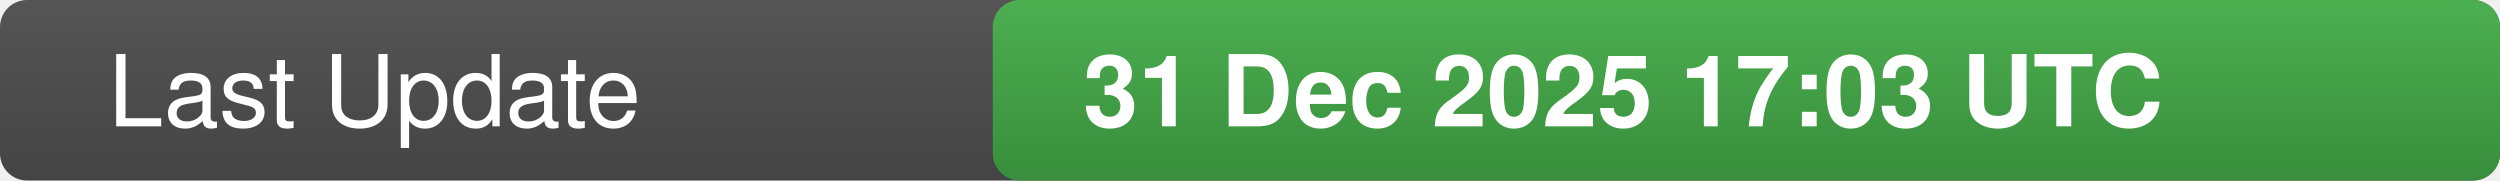
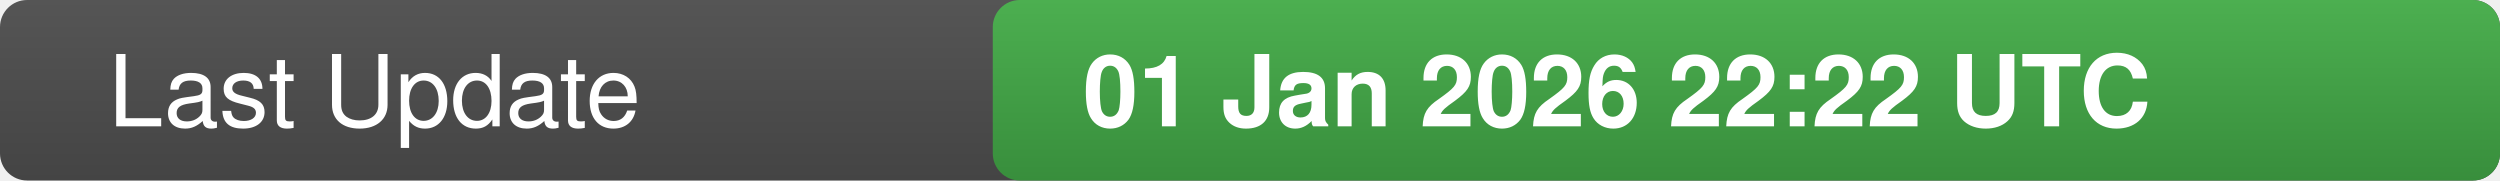
<svg xmlns="http://www.w3.org/2000/svg" width="277" height="20">
  <defs>
    <linearGradient id="bg" x1="0" x2="0" y1="0" y2="1">
      <stop offset="0" stop-color="#555" stop-opacity="1" />
      <stop offset="1" stop-color="#444" stop-opacity="1" />
    </linearGradient>
    <linearGradient id="valueBg" x1="0" x2="0" y1="0" y2="1">
      <stop offset="0" stop-color="#4caf50" stop-opacity="1" />
      <stop offset="1" stop-color="#388e3c" stop-opacity="1" />
    </linearGradient>
    <clipPath id="rounded-right">
      <rect x="110" y="0" width="167" height="20" rx="3" />
    </clipPath>
  </defs>
  <rect width="277" height="20" fill="url(#bg)" rx="3" />
  <rect x="110" y="0" width="167" height="20" fill="url(#valueBg)" clip-path="url(#rounded-right)" />
  <text x="12" y="14" fill="#fff" font-family="-apple-system,BlinkMacSystemFont,Segoe UI,Helvetica,Arial,sans-serif" font-size="11" font-weight="500">Last Update</text>
-   <text x="120" y="14" fill="#fff" font-family="-apple-system,BlinkMacSystemFont,Segoe UI,Helvetica,Arial,sans-serif" font-size="11" font-weight="600">31 Dec 2025 17:03 UTC</text>
-   <text x="0" y="0" fill="#555" font-size="0" opacity="0">5928232</text>
+   <text x="120" y="14" fill="#fff" font-family="-apple-system,BlinkMacSystemFont,Segoe UI,Helvetica,Arial,sans-serif" font-size="11" font-weight="600">01 Jan 2026 22:22 UTC</text>
+   <text x="0" y="0" fill="#555" font-size="0" opacity="0">4719043</text>
</svg>
